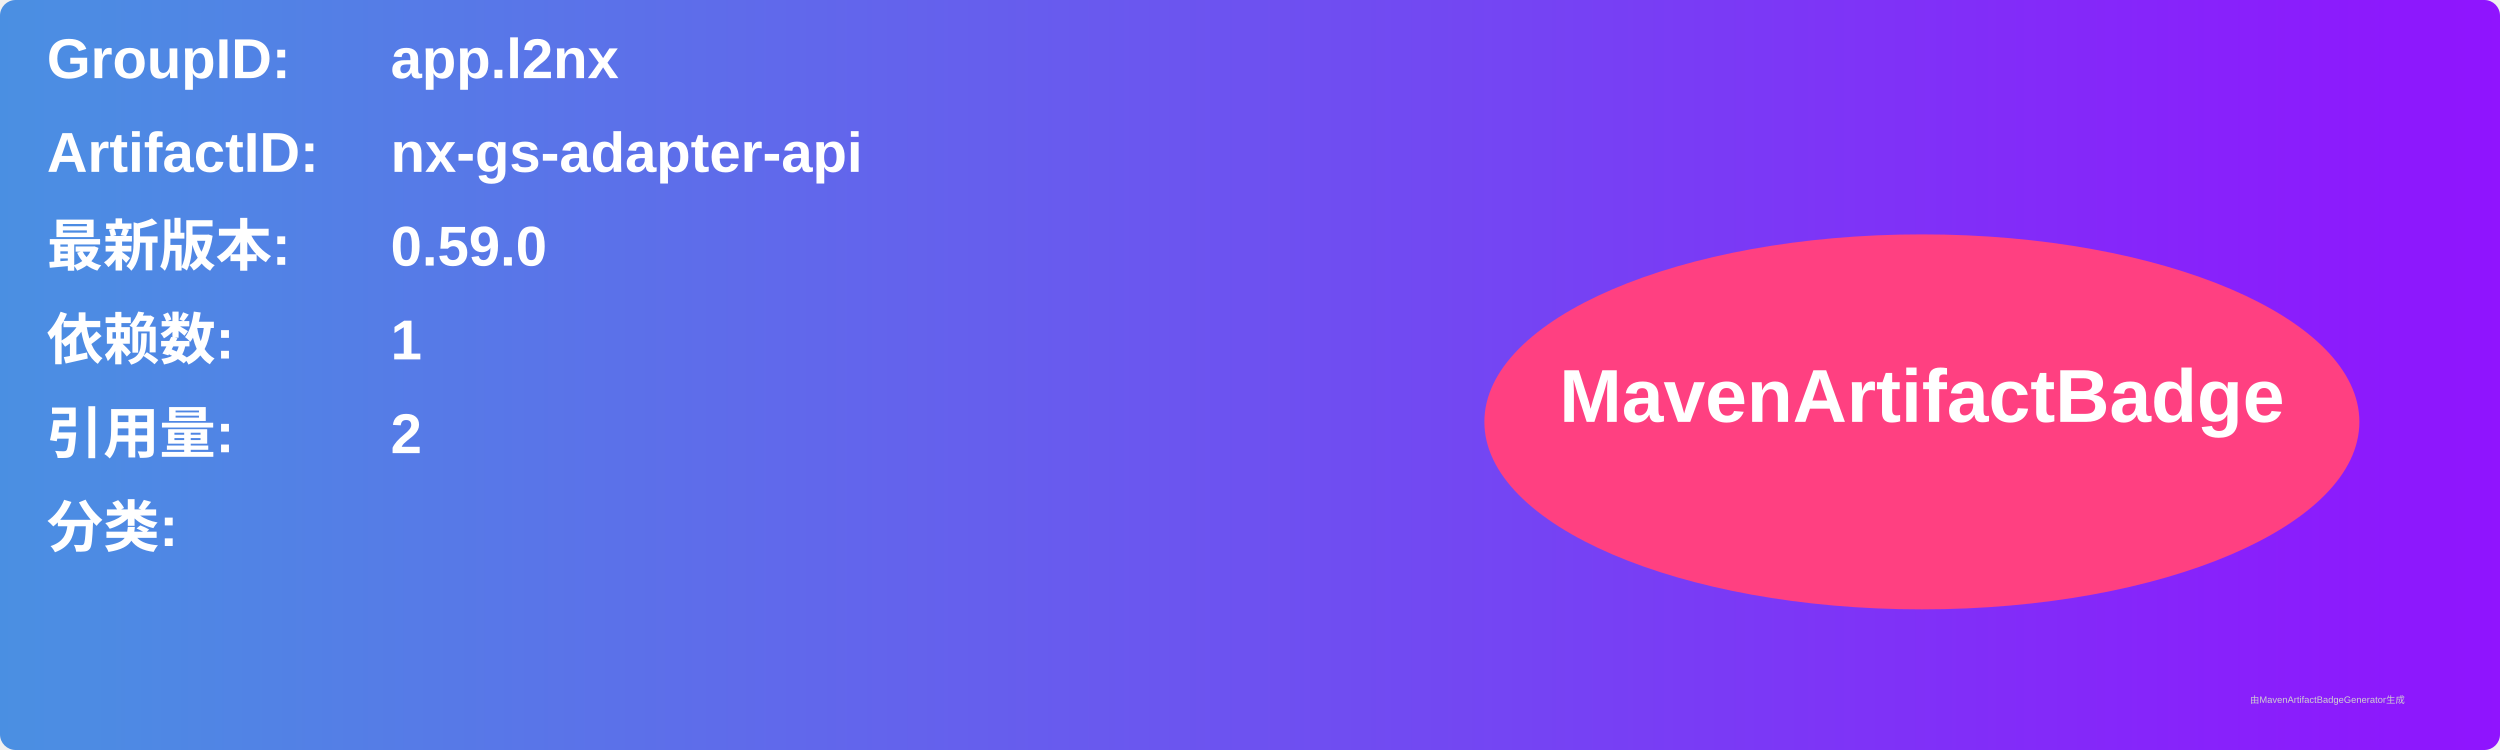
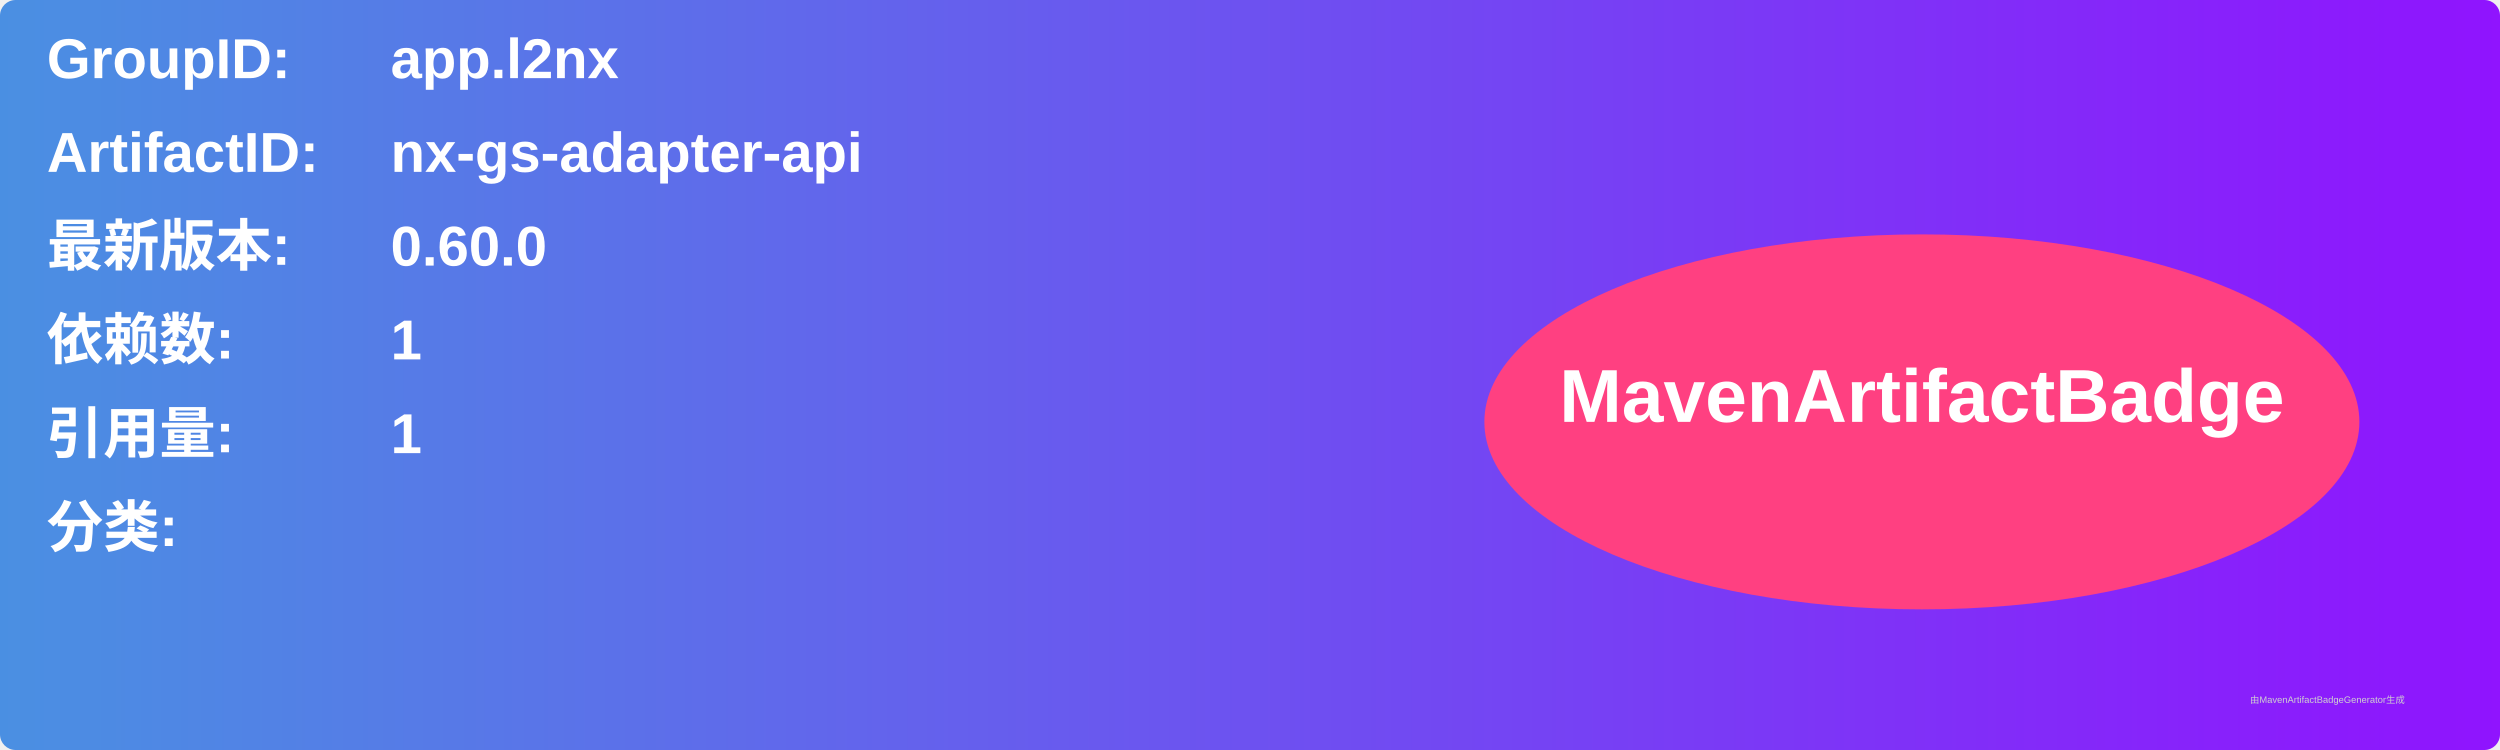
<svg xmlns="http://www.w3.org/2000/svg" width="800" height="240" viewBox="0 0 800 240">
  <linearGradient id="grad" x1="0%" y1="0%" x2="100%" y2="0%">
    <stop offset="0%" stop-color="#4a90e2" />
    <stop offset="100%" stop-color="#9013fe" />
  </linearGradient>
  <rect width="100%" height="100%" rx="5" ry="5" fill="url(#grad)" />
  <g transform="translate(15, 15)">
    <text x="0" y="10" font-family="Arial" font-size="18" fill="white" font-weight="bold" width="260">GroupID:</text>
    <text x="110" y="10" font-family="Arial" font-size="18" fill="white" font-weight="bold" width="460">app.l2nx</text>
    <text x="0" y="40" font-family="Arial" font-size="18" fill="white" font-weight="bold" width="260">ArtifactID:</text>
    <text x="110" y="40" font-family="Arial" font-size="18" fill="white" font-weight="bold" width="460">nx-gs-adapter-api</text>
    <text x="0" y="70" font-family="Arial" font-size="18" fill="white" font-weight="bold">最新版本:</text>
    <text x="110" y="70" font-family="Arial" font-size="18" fill="white" font-weight="bold">
-       <tspan font-weight="bold">0.59.0</tspan>
+       <tspan font-weight="bold">0.60.0</tspan>
    </text>
    <text x="0" y="100" font-family="Arial" font-size="18" fill="white" font-weight="bold">依赖数: </text>
    <text x="110" y="100" font-family="Arial" font-size="18" fill="white">
      <tspan font-weight="bold">1</tspan>
    </text>
    <text x="0" y="130" font-family="Arial" font-size="18" fill="white" font-weight="bold">引用量: </text>
    <text x="110" y="130" font-family="Arial" font-size="18" fill="white">
-       <tspan font-weight="bold">2</tspan>
+       <tspan font-weight="bold">1</tspan>
    </text>
    <text x="0" y="160" font-family="Arial" font-size="18" fill="white" font-weight="bold">分类:</text>
    <text x="10" y="190" font-family="Arial" font-size="10" fill="white">
      <tspan font-weight="bold" />
    </text>
    <ellipse cx="600" cy="120" rx="140" ry="60" fill="#ff4081" />
    <text x="600" y="120" text-anchor="middle" font-family="Arial" font-size="24" fill="white" font-weight="bold">MavenArtifactBadge</text>
  </g>
  <text x="720" y="225" font-family="Arial" font-size="3" fill="#d0d0d0">由MavenArtifactBadgeGenerator生成</text>
</svg>
